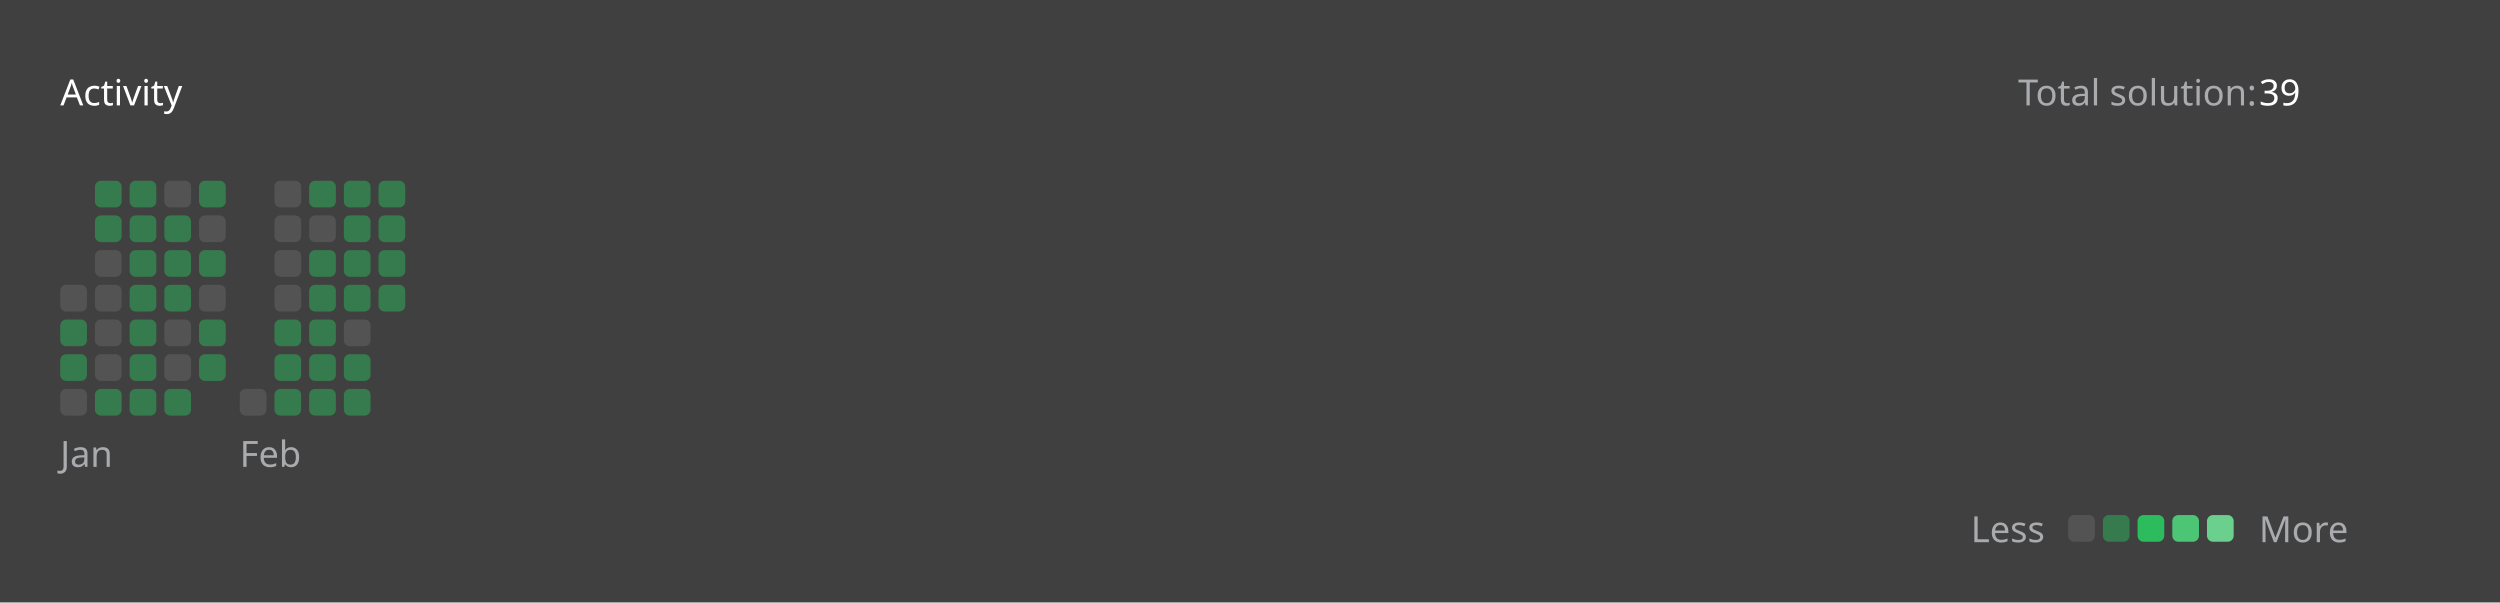
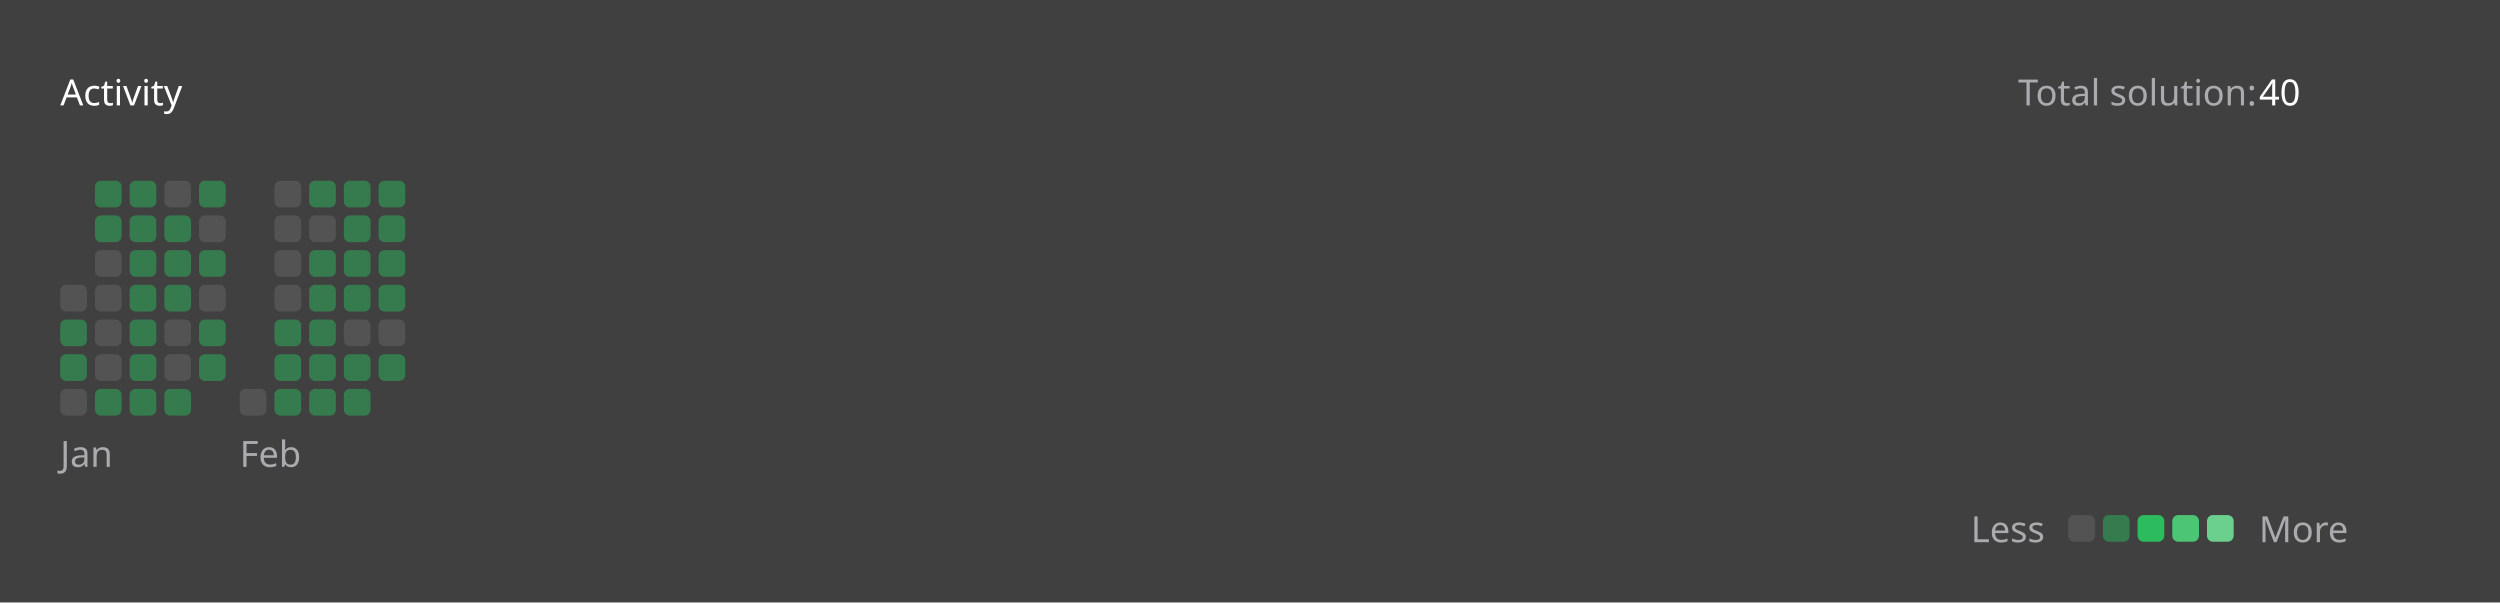
<svg xmlns="http://www.w3.org/2000/svg" version="1.1" height="200" width="830" viewBox="0 0 830 200">
  <style>*{font-family: "Segoe UI", Tahoma, Geneva, Verdana, sans-serif;}</style>
  <style>.title{font-weight: 500;font-size: 1rem;}</style>
  <style>.rotate-90{transform: rotate(-90deg);transform-origin: center;transform-box: fill-box;}</style>
  <style>.state{font-size: .75rem;}</style>
  <style>.light{color: #ffffff;fill: #ffffff;}</style>
  <style>.light-gray{color: #eff2f699;fill: #eff2f699;}</style>
  <style>.dark-gray{color: #ebebf54d;fill: #ebebf54d;}</style>
  <style>.gray{color: #747474;fill: #747474;}</style>
  <style>.orange{color: #ffa116;fill: #ffa116;}</style>
  <style>.background{color: #404040;fill: #404040;}</style>
  <style>.level-1-block{fill: #ffffff1a;}</style>
  <style>.level-2-block{fill: #2cb55d80;}</style>
  <style>.level-3-block{fill: #2cbb5dff;}</style>
  <style>.level-4-block{fill: #4cc575ff;}</style>
  <style>.level-5-block{fill: #6bcf8eff;}</style>
  <rect fill="#404040" x="0" y="0" width="830" height="200" rx="0.5rem" />
  <g text-anchor="start" text-decoration="1" class="title">
    <text x="20" y="35">
      <tspan class="light">Activity</tspan>
      <tspan class="orange" />
    </text>
  </g>
  <g class="state">
    <text x="670" y="35" class="light-gray"> Total solution: </text>
-     <text x="750" y="35" class="light"> 39 </text>
+     <text x="750" y="35" class="light"> 40 </text>
    <text x="678.88" y="180" class="light-gray" text-anchor="end">Less</text>
    <rect x="686.64" y="171" width="8.86" height="8.86" rx="2" ry="2" class="level-1-block" />
    <rect x="698.16" y="171" width="8.86" height="8.86" rx="2" ry="2" class="level-2-block" />
    <rect x="709.68" y="171" width="8.86" height="8.86" rx="2" ry="2" class="level-3-block" />
    <rect x="721.2" y="171" width="8.86" height="8.86" rx="2" ry="2" class="level-4-block" />
    <rect x="732.72" y="171" width="8.86" height="8.86" rx="2" ry="2" class="level-5-block" />
    <text x="750" y="180" class="light-gray">More</text>
  </g>
  <g x="20" y="60">
    <g x="20" y="60">
      <g x="20.0" y="60">
        <rect x="20.0" y="94.56" width="8.86" height="8.86" rx="2" ry="2" class="level-1-block" />
        <rect x="20.0" y="106.08" width="8.86" height="8.86" rx="2" ry="2" class="level-2-block" />
        <rect x="20.0" y="117.6" width="8.86" height="8.86" rx="2" ry="2" class="level-2-block" />
        <rect x="20.0" y="129.12" width="8.86" height="8.86" rx="2" ry="2" class="level-1-block" />
      </g>
      <g x="31.52" y="60">
        <rect x="31.52" y="60.0" width="8.86" height="8.86" rx="2" ry="2" class="level-2-block" />
        <rect x="31.52" y="71.52" width="8.86" height="8.86" rx="2" ry="2" class="level-2-block" />
        <rect x="31.52" y="83.04" width="8.86" height="8.86" rx="2" ry="2" class="level-1-block" />
        <rect x="31.52" y="94.56" width="8.86" height="8.86" rx="2" ry="2" class="level-1-block" />
        <rect x="31.52" y="106.08" width="8.86" height="8.86" rx="2" ry="2" class="level-1-block" />
        <rect x="31.52" y="117.6" width="8.86" height="8.86" rx="2" ry="2" class="level-1-block" />
        <rect x="31.52" y="129.12" width="8.86" height="8.86" rx="2" ry="2" class="level-2-block" />
      </g>
      <g x="43.04" y="60">
        <rect x="43.04" y="60.0" width="8.86" height="8.86" rx="2" ry="2" class="level-2-block" />
        <rect x="43.04" y="71.52" width="8.86" height="8.86" rx="2" ry="2" class="level-2-block" />
        <rect x="43.04" y="83.04" width="8.86" height="8.86" rx="2" ry="2" class="level-2-block" />
        <rect x="43.04" y="94.56" width="8.86" height="8.86" rx="2" ry="2" class="level-2-block" />
        <rect x="43.04" y="106.08" width="8.86" height="8.86" rx="2" ry="2" class="level-2-block" />
        <rect x="43.04" y="117.6" width="8.86" height="8.86" rx="2" ry="2" class="level-2-block" />
        <rect x="43.04" y="129.12" width="8.86" height="8.86" rx="2" ry="2" class="level-2-block" />
      </g>
      <g x="54.56" y="60">
        <rect x="54.56" y="60.0" width="8.86" height="8.86" rx="2" ry="2" class="level-1-block" />
        <rect x="54.56" y="71.52" width="8.86" height="8.86" rx="2" ry="2" class="level-2-block" />
        <rect x="54.56" y="83.04" width="8.86" height="8.86" rx="2" ry="2" class="level-2-block" />
        <rect x="54.56" y="94.56" width="8.86" height="8.86" rx="2" ry="2" class="level-2-block" />
        <rect x="54.56" y="106.08" width="8.86" height="8.86" rx="2" ry="2" class="level-1-block" />
        <rect x="54.56" y="117.6" width="8.86" height="8.86" rx="2" ry="2" class="level-1-block" />
        <rect x="54.56" y="129.12" width="8.86" height="8.86" rx="2" ry="2" class="level-2-block" />
      </g>
      <g x="66.08" y="60">
        <rect x="66.08" y="60.0" width="8.86" height="8.86" rx="2" ry="2" class="level-2-block" />
        <rect x="66.08" y="71.52" width="8.86" height="8.86" rx="2" ry="2" class="level-1-block" />
        <rect x="66.08" y="83.04" width="8.86" height="8.86" rx="2" ry="2" class="level-2-block" />
        <rect x="66.08" y="94.56" width="8.86" height="8.86" rx="2" ry="2" class="level-1-block" />
        <rect x="66.08" y="106.08" width="8.86" height="8.86" rx="2" ry="2" class="level-2-block" />
        <rect x="66.08" y="117.6" width="8.86" height="8.86" rx="2" ry="2" class="level-2-block" />
      </g>
      <text x="20.0" y="155" class="light-gray state">Jan</text>
    </g>
  </g>
  <g x="79.6" y="60">
    <g x="79.6" y="60">
      <g x="79.6" y="60">
        <rect x="79.6" y="129.12" width="8.86" height="8.86" rx="2" ry="2" class="level-1-block" />
      </g>
      <g x="91.12" y="60">
        <rect x="91.12" y="60.0" width="8.86" height="8.86" rx="2" ry="2" class="level-1-block" />
        <rect x="91.12" y="71.52" width="8.86" height="8.86" rx="2" ry="2" class="level-1-block" />
        <rect x="91.12" y="83.04" width="8.86" height="8.86" rx="2" ry="2" class="level-1-block" />
        <rect x="91.12" y="94.56" width="8.86" height="8.86" rx="2" ry="2" class="level-1-block" />
        <rect x="91.12" y="106.08" width="8.86" height="8.86" rx="2" ry="2" class="level-2-block" />
        <rect x="91.12" y="117.6" width="8.86" height="8.86" rx="2" ry="2" class="level-2-block" />
        <rect x="91.12" y="129.12" width="8.86" height="8.86" rx="2" ry="2" class="level-2-block" />
      </g>
      <g x="102.64" y="60">
        <rect x="102.64" y="60.0" width="8.86" height="8.86" rx="2" ry="2" class="level-2-block" />
        <rect x="102.64" y="71.52" width="8.86" height="8.86" rx="2" ry="2" class="level-1-block" />
        <rect x="102.64" y="83.04" width="8.86" height="8.86" rx="2" ry="2" class="level-2-block" />
        <rect x="102.64" y="94.56" width="8.86" height="8.86" rx="2" ry="2" class="level-2-block" />
        <rect x="102.64" y="106.08" width="8.86" height="8.86" rx="2" ry="2" class="level-2-block" />
        <rect x="102.64" y="117.6" width="8.86" height="8.86" rx="2" ry="2" class="level-2-block" />
        <rect x="102.64" y="129.12" width="8.86" height="8.86" rx="2" ry="2" class="level-2-block" />
      </g>
      <g x="114.16" y="60">
        <rect x="114.16" y="60.0" width="8.86" height="8.86" rx="2" ry="2" class="level-2-block" />
        <rect x="114.16" y="71.52" width="8.86" height="8.86" rx="2" ry="2" class="level-2-block" />
        <rect x="114.16" y="83.04" width="8.86" height="8.86" rx="2" ry="2" class="level-2-block" />
        <rect x="114.16" y="94.56" width="8.86" height="8.86" rx="2" ry="2" class="level-2-block" />
        <rect x="114.16" y="106.08" width="8.86" height="8.86" rx="2" ry="2" class="level-1-block" />
        <rect x="114.16" y="117.6" width="8.86" height="8.86" rx="2" ry="2" class="level-2-block" />
        <rect x="114.16" y="129.12" width="8.86" height="8.86" rx="2" ry="2" class="level-2-block" />
      </g>
      <g x="125.68" y="60">
        <rect x="125.68" y="60.0" width="8.86" height="8.86" rx="2" ry="2" class="level-2-block" />
        <rect x="125.68" y="71.52" width="8.86" height="8.86" rx="2" ry="2" class="level-2-block" />
        <rect x="125.68" y="83.04" width="8.86" height="8.86" rx="2" ry="2" class="level-2-block" />
        <rect x="125.68" y="94.56" width="8.86" height="8.86" rx="2" ry="2" class="level-2-block" />
+         <rect x="125.68" y="106.08" width="8.86" height="8.86" rx="2" ry="2" class="level-1-block" />
+         <rect x="125.68" y="117.6" width="8.86" height="8.86" rx="2" ry="2" class="level-2-block" />
      </g>
      <text x="79.6" y="155" class="light-gray state">Feb</text>
    </g>
  </g>
</svg>
